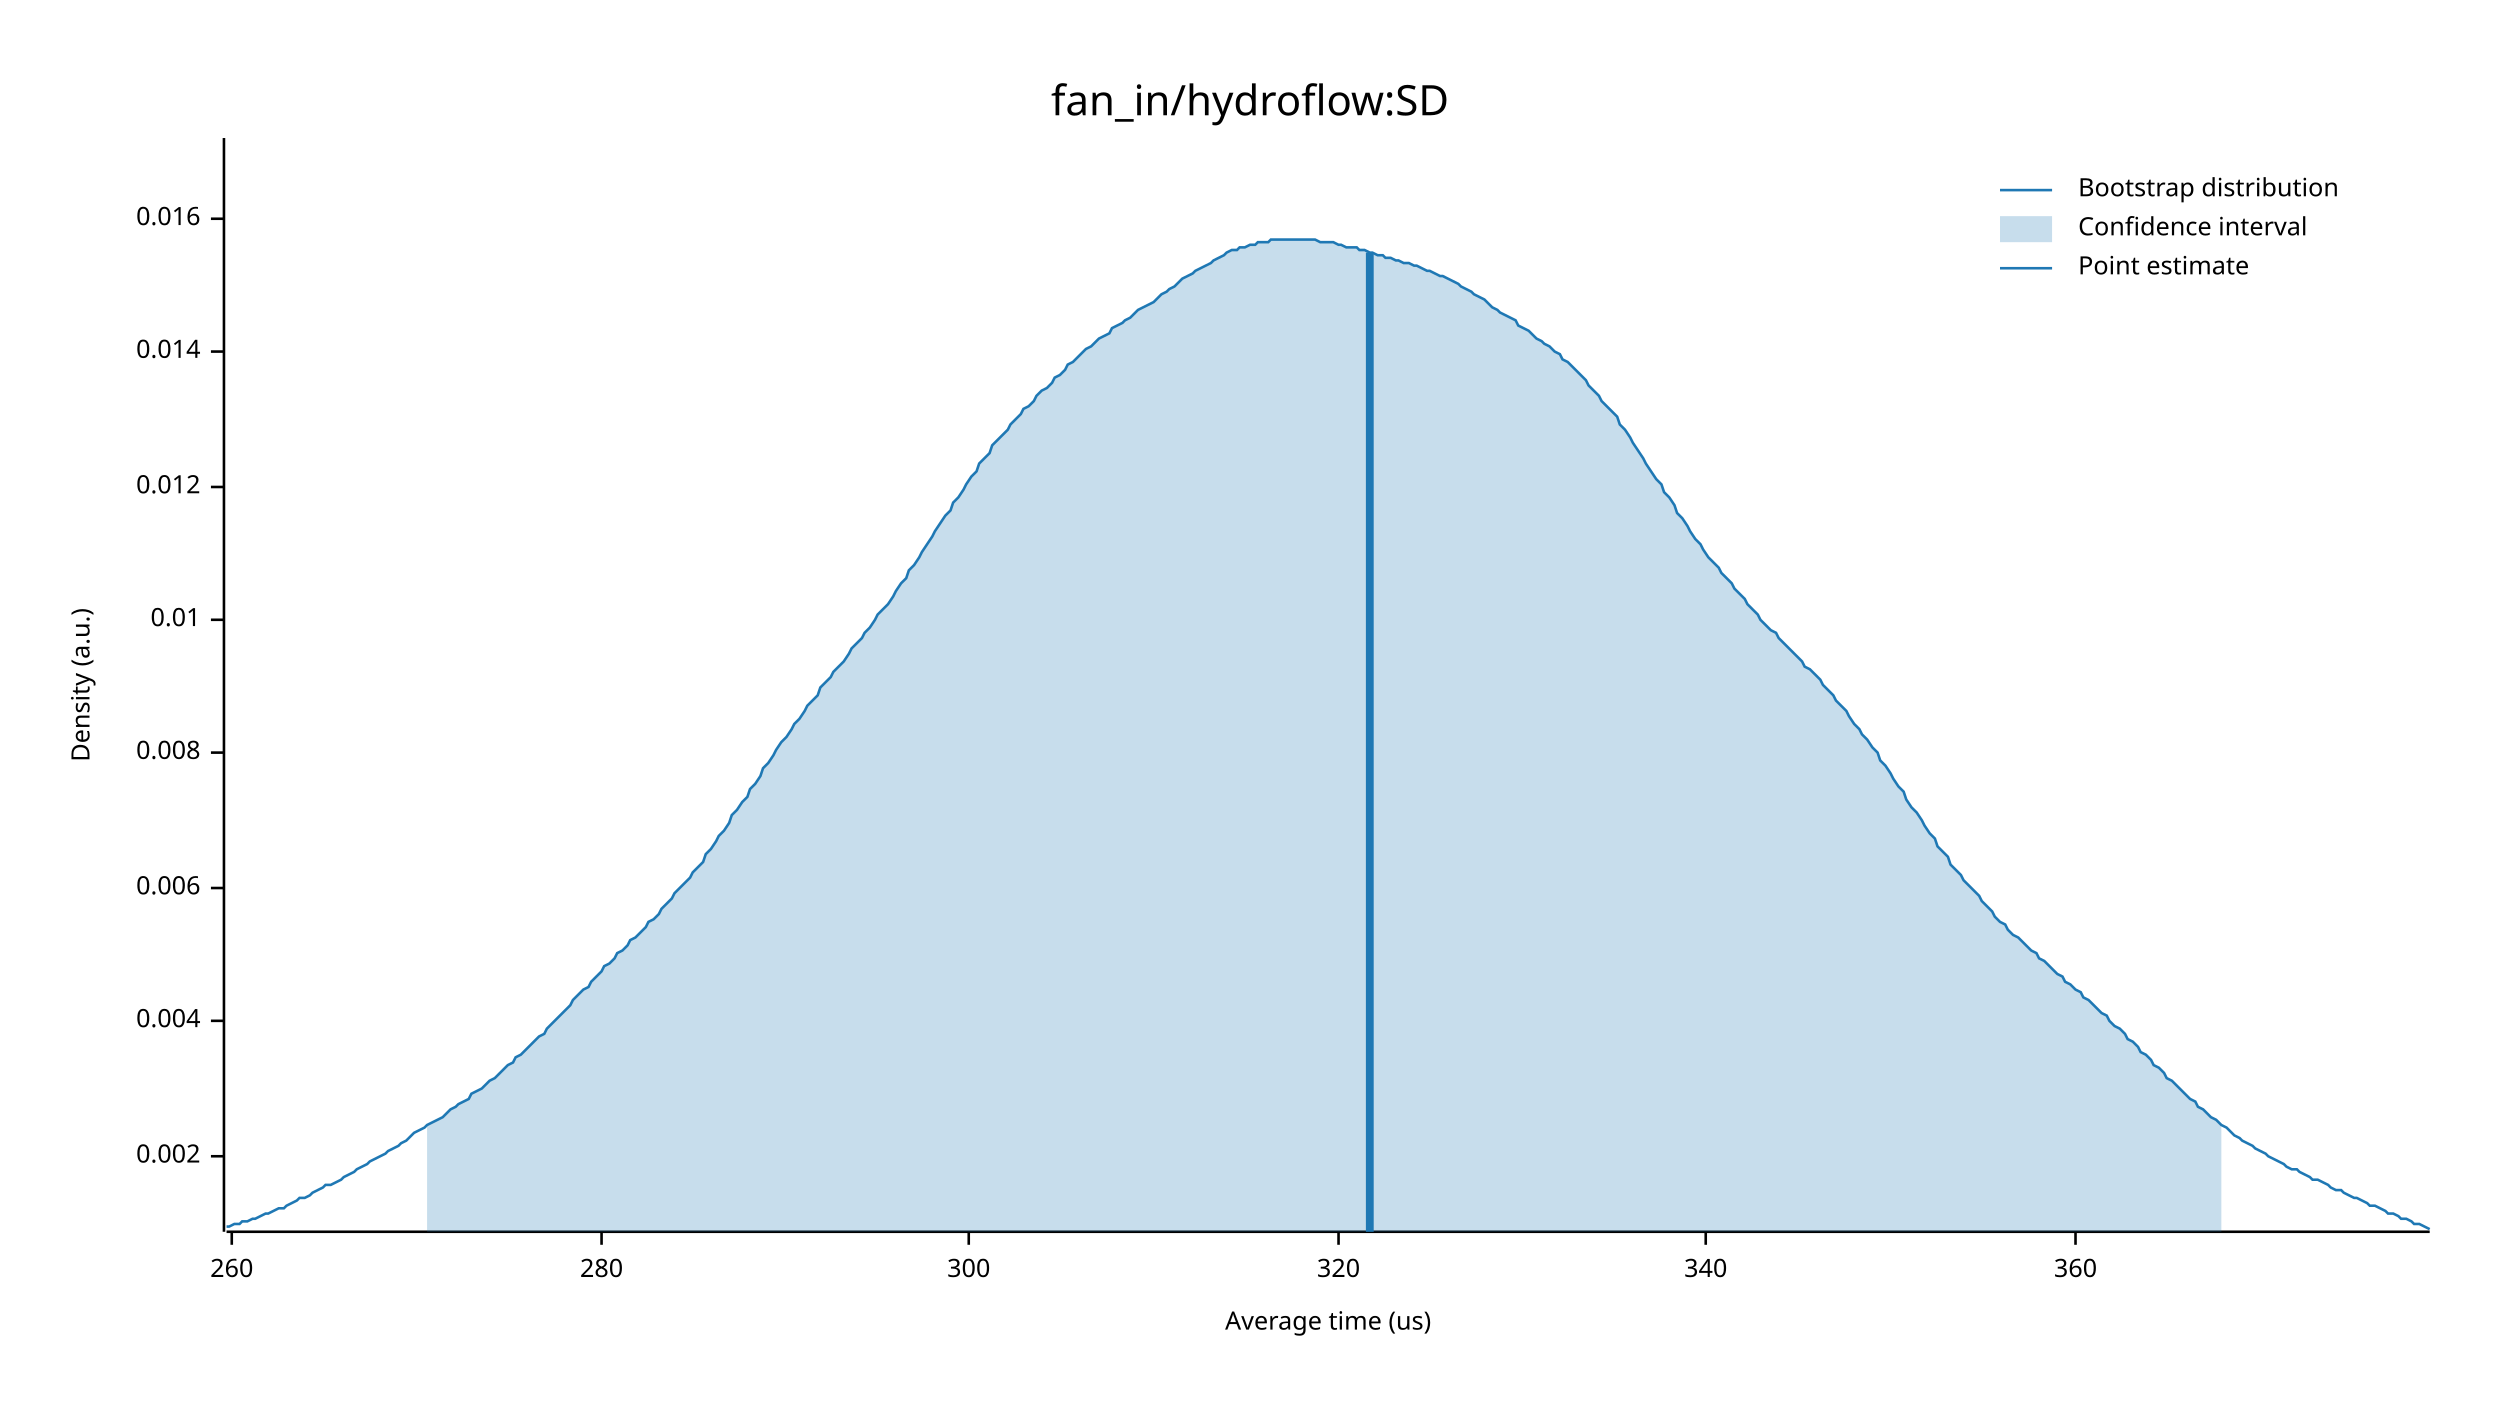
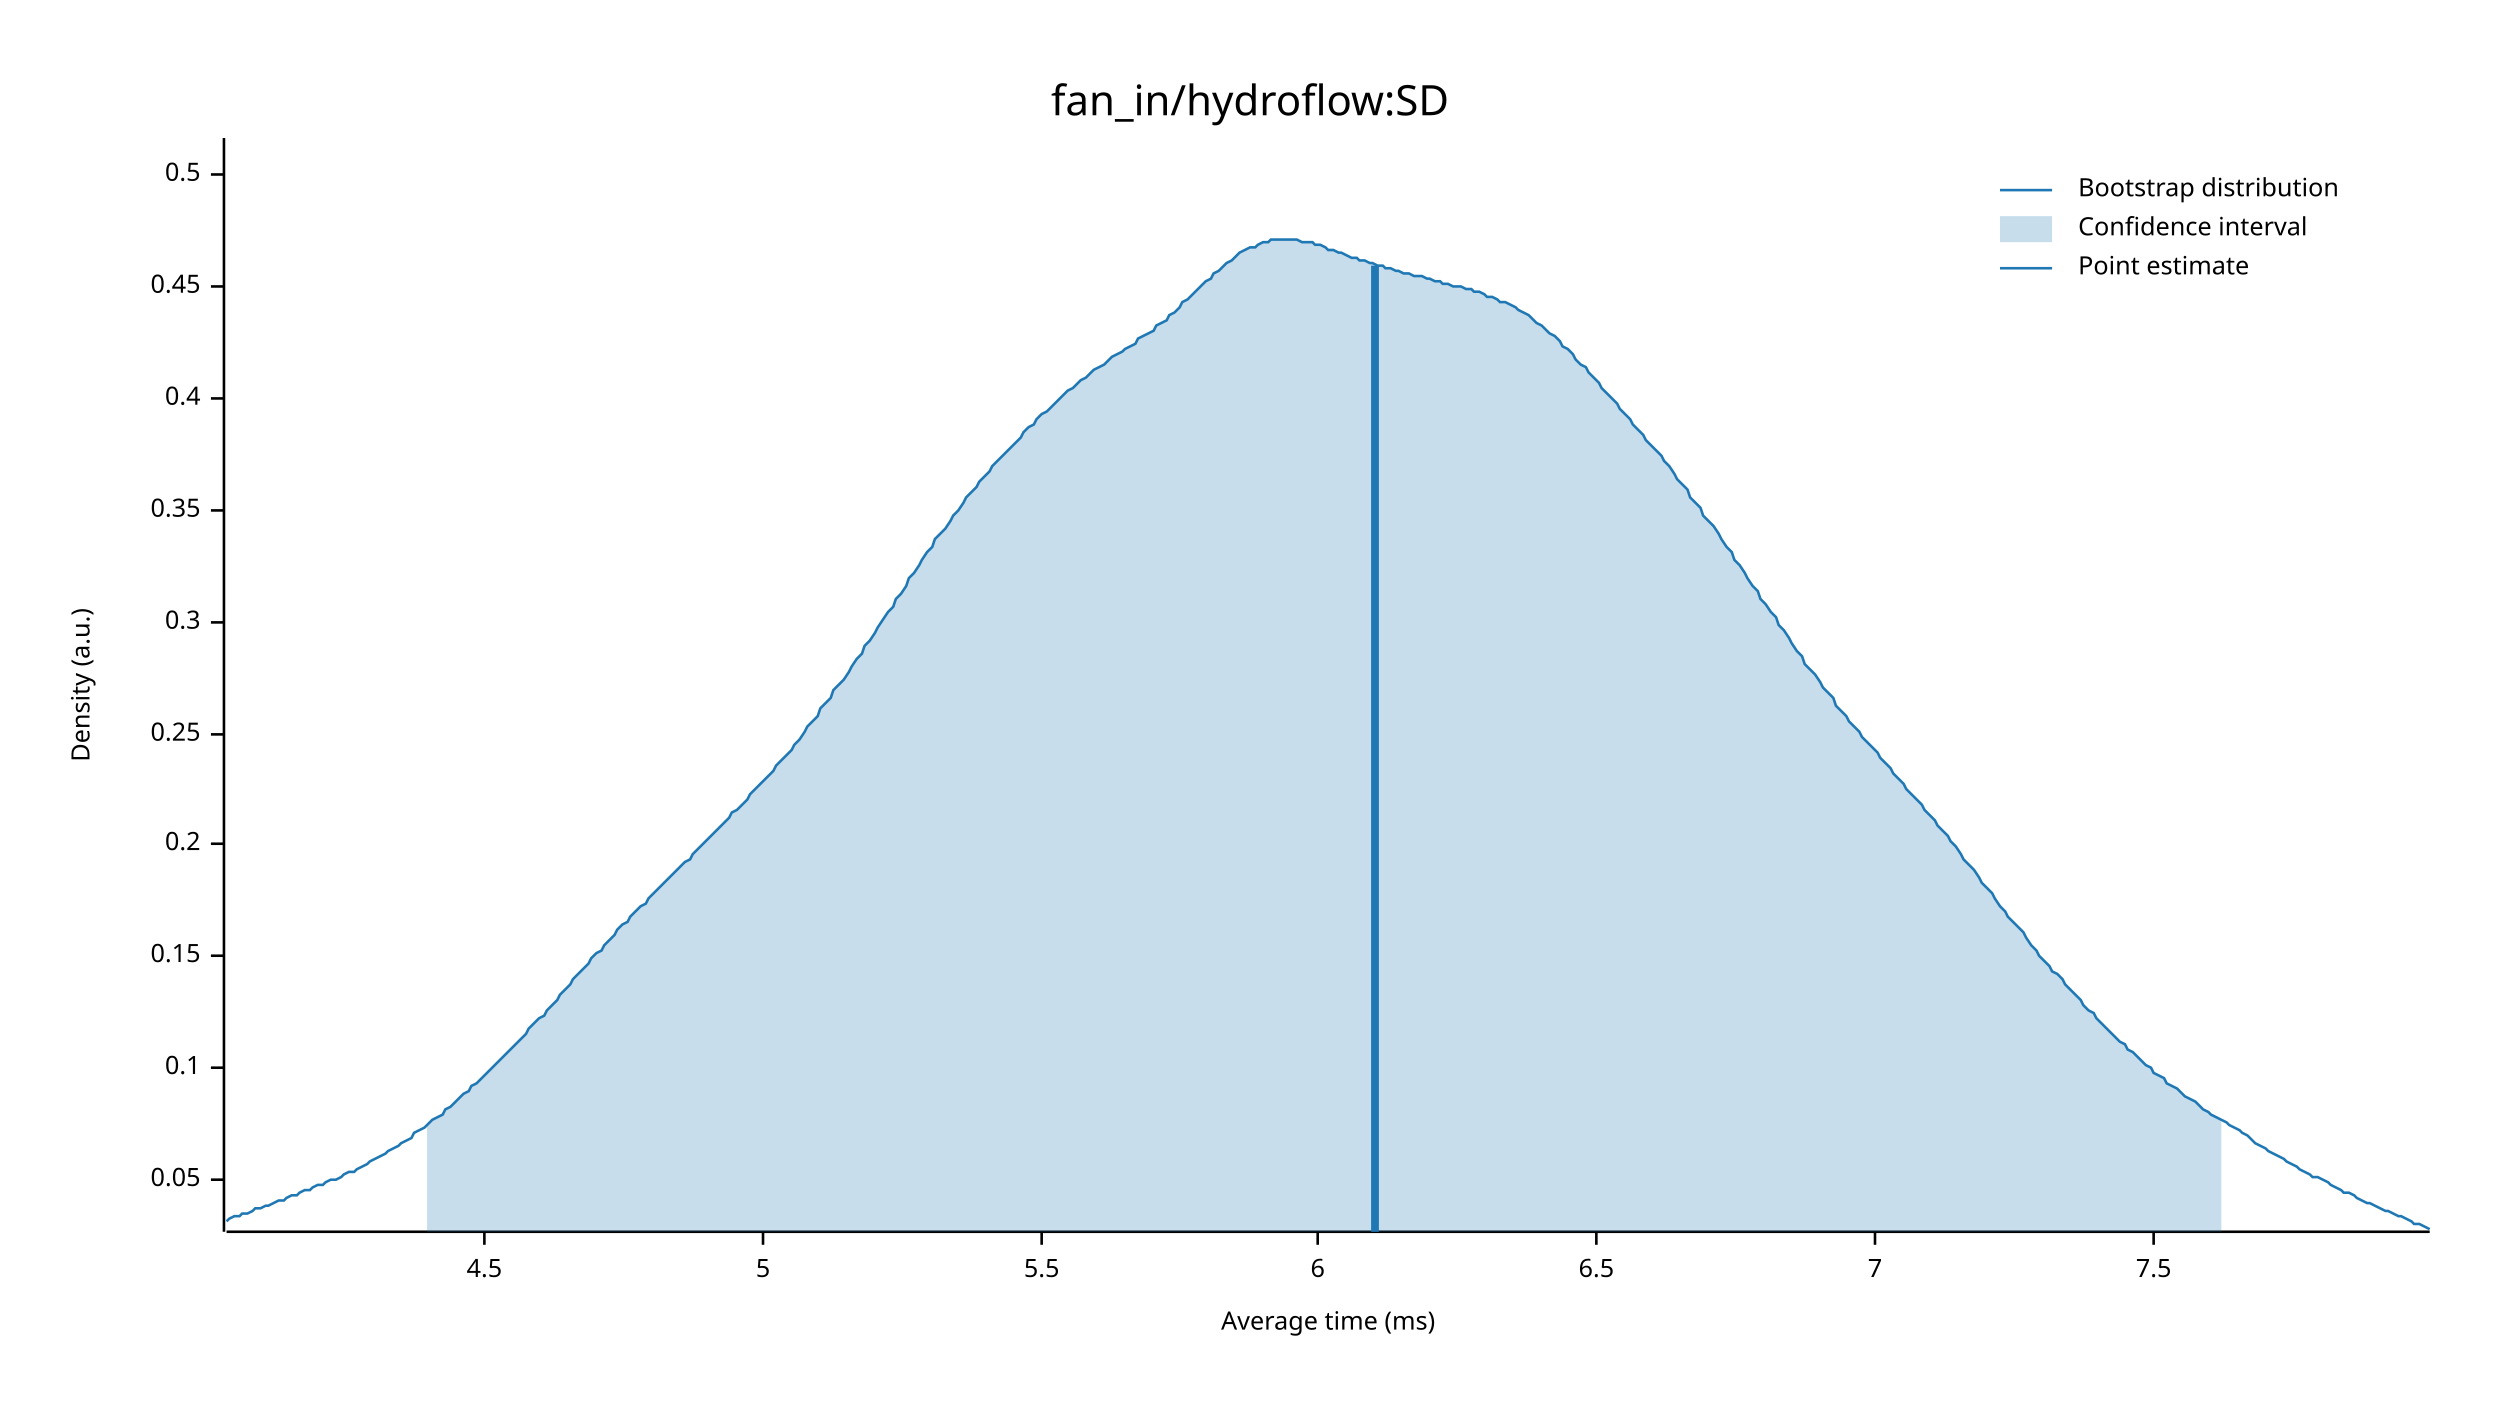
<svg xmlns="http://www.w3.org/2000/svg" width="960" height="540" viewBox="0 0 960 540">
  <text x="480" y="32" dy="0.76em" text-anchor="middle" font-family="sans-serif" font-size="16.129" opacity="1" fill="#000000">
fan_in/hydroflow:SD
</text>
  <text x="27" y="263" dy="0.76em" text-anchor="middle" font-family="sans-serif" font-size="9.677" opacity="1" fill="#000000" transform="rotate(270, 27, 263)">
Density (a.u.)
</text>
  <text x="510" y="513" dy="-0.5ex" text-anchor="middle" font-family="sans-serif" font-size="9.677" opacity="1" fill="#000000">
- Average time (us)
+ Average time (ms)
</text>
  <polyline fill="none" opacity="1" stroke="#000000" stroke-width="1" points="86,53 86,473 " />
-   <text x="77" y="444" dy="0.5ex" text-anchor="end" font-family="sans-serif" font-size="9.677" opacity="1" fill="#000000">
- 0.002
+   <text x="77" y="453" dy="0.5ex" text-anchor="end" font-family="sans-serif" font-size="9.677" opacity="1" fill="#000000">
+ 0.05
</text>
-   <polyline fill="none" opacity="1" stroke="#000000" stroke-width="1" points="81,444 86,444 " />
-   <text x="77" y="392" dy="0.5ex" text-anchor="end" font-family="sans-serif" font-size="9.677" opacity="1" fill="#000000">
- 0.004
+   <polyline fill="none" opacity="1" stroke="#000000" stroke-width="1" points="81,453 86,453 " />
+   <text x="77" y="410" dy="0.5ex" text-anchor="end" font-family="sans-serif" font-size="9.677" opacity="1" fill="#000000">
+ 0.1
</text>
-   <polyline fill="none" opacity="1" stroke="#000000" stroke-width="1" points="81,392 86,392 " />
-   <text x="77" y="341" dy="0.5ex" text-anchor="end" font-family="sans-serif" font-size="9.677" opacity="1" fill="#000000">
- 0.006
+   <polyline fill="none" opacity="1" stroke="#000000" stroke-width="1" points="81,410 86,410 " />
+   <text x="77" y="367" dy="0.5ex" text-anchor="end" font-family="sans-serif" font-size="9.677" opacity="1" fill="#000000">
+ 0.15
</text>
-   <polyline fill="none" opacity="1" stroke="#000000" stroke-width="1" points="81,341 86,341 " />
-   <text x="77" y="289" dy="0.5ex" text-anchor="end" font-family="sans-serif" font-size="9.677" opacity="1" fill="#000000">
- 0.008
+   <polyline fill="none" opacity="1" stroke="#000000" stroke-width="1" points="81,367 86,367 " />
+   <text x="77" y="324" dy="0.5ex" text-anchor="end" font-family="sans-serif" font-size="9.677" opacity="1" fill="#000000">
+ 0.2
</text>
-   <polyline fill="none" opacity="1" stroke="#000000" stroke-width="1" points="81,289 86,289 " />
-   <text x="77" y="238" dy="0.5ex" text-anchor="end" font-family="sans-serif" font-size="9.677" opacity="1" fill="#000000">
- 0.01
+   <polyline fill="none" opacity="1" stroke="#000000" stroke-width="1" points="81,324 86,324 " />
+   <text x="77" y="282" dy="0.5ex" text-anchor="end" font-family="sans-serif" font-size="9.677" opacity="1" fill="#000000">
+ 0.25
</text>
-   <polyline fill="none" opacity="1" stroke="#000000" stroke-width="1" points="81,238 86,238 " />
-   <text x="77" y="187" dy="0.5ex" text-anchor="end" font-family="sans-serif" font-size="9.677" opacity="1" fill="#000000">
- 0.012
+   <polyline fill="none" opacity="1" stroke="#000000" stroke-width="1" points="81,282 86,282 " />
+   <text x="77" y="239" dy="0.5ex" text-anchor="end" font-family="sans-serif" font-size="9.677" opacity="1" fill="#000000">
+ 0.3
</text>
-   <polyline fill="none" opacity="1" stroke="#000000" stroke-width="1" points="81,187 86,187 " />
-   <text x="77" y="135" dy="0.5ex" text-anchor="end" font-family="sans-serif" font-size="9.677" opacity="1" fill="#000000">
- 0.014
+   <polyline fill="none" opacity="1" stroke="#000000" stroke-width="1" points="81,239 86,239 " />
+   <text x="77" y="196" dy="0.5ex" text-anchor="end" font-family="sans-serif" font-size="9.677" opacity="1" fill="#000000">
+ 0.35
</text>
-   <polyline fill="none" opacity="1" stroke="#000000" stroke-width="1" points="81,135 86,135 " />
-   <text x="77" y="84" dy="0.5ex" text-anchor="end" font-family="sans-serif" font-size="9.677" opacity="1" fill="#000000">
- 0.016
+   <polyline fill="none" opacity="1" stroke="#000000" stroke-width="1" points="81,196 86,196 " />
+   <text x="77" y="153" dy="0.5ex" text-anchor="end" font-family="sans-serif" font-size="9.677" opacity="1" fill="#000000">
+ 0.4
</text>
-   <polyline fill="none" opacity="1" stroke="#000000" stroke-width="1" points="81,84 86,84 " />
+   <polyline fill="none" opacity="1" stroke="#000000" stroke-width="1" points="81,153 86,153 " />
+   <text x="77" y="110" dy="0.5ex" text-anchor="end" font-family="sans-serif" font-size="9.677" opacity="1" fill="#000000">
+ 0.45
+ </text>
+   <polyline fill="none" opacity="1" stroke="#000000" stroke-width="1" points="81,110 86,110 " />
+   <text x="77" y="67" dy="0.5ex" text-anchor="end" font-family="sans-serif" font-size="9.677" opacity="1" fill="#000000">
+ 0.5
+ </text>
+   <polyline fill="none" opacity="1" stroke="#000000" stroke-width="1" points="81,67 86,67 " />
  <polyline fill="none" opacity="1" stroke="#000000" stroke-width="1" points="87,473 933,473 " />
-   <text x="89" y="483" dy="0.76em" text-anchor="middle" font-family="sans-serif" font-size="9.677" opacity="1" fill="#000000">
- 260
+   <text x="186" y="483" dy="0.76em" text-anchor="middle" font-family="sans-serif" font-size="9.677" opacity="1" fill="#000000">
+ 4.5
</text>
-   <polyline fill="none" opacity="1" stroke="#000000" stroke-width="1" points="89,473 89,478 " />
-   <text x="231" y="483" dy="0.76em" text-anchor="middle" font-family="sans-serif" font-size="9.677" opacity="1" fill="#000000">
- 280
+   <polyline fill="none" opacity="1" stroke="#000000" stroke-width="1" points="186,473 186,478 " />
+   <text x="293" y="483" dy="0.76em" text-anchor="middle" font-family="sans-serif" font-size="9.677" opacity="1" fill="#000000">
+ 5
</text>
-   <polyline fill="none" opacity="1" stroke="#000000" stroke-width="1" points="231,473 231,478 " />
-   <text x="372" y="483" dy="0.76em" text-anchor="middle" font-family="sans-serif" font-size="9.677" opacity="1" fill="#000000">
- 300
+   <polyline fill="none" opacity="1" stroke="#000000" stroke-width="1" points="293,473 293,478 " />
+   <text x="400" y="483" dy="0.76em" text-anchor="middle" font-family="sans-serif" font-size="9.677" opacity="1" fill="#000000">
+ 5.5
</text>
-   <polyline fill="none" opacity="1" stroke="#000000" stroke-width="1" points="372,473 372,478 " />
-   <text x="514" y="483" dy="0.76em" text-anchor="middle" font-family="sans-serif" font-size="9.677" opacity="1" fill="#000000">
- 320
+   <polyline fill="none" opacity="1" stroke="#000000" stroke-width="1" points="400,473 400,478 " />
+   <text x="506" y="483" dy="0.76em" text-anchor="middle" font-family="sans-serif" font-size="9.677" opacity="1" fill="#000000">
+ 6
</text>
-   <polyline fill="none" opacity="1" stroke="#000000" stroke-width="1" points="514,473 514,478 " />
-   <text x="655" y="483" dy="0.76em" text-anchor="middle" font-family="sans-serif" font-size="9.677" opacity="1" fill="#000000">
- 340
+   <polyline fill="none" opacity="1" stroke="#000000" stroke-width="1" points="506,473 506,478 " />
+   <text x="613" y="483" dy="0.76em" text-anchor="middle" font-family="sans-serif" font-size="9.677" opacity="1" fill="#000000">
+ 6.5
</text>
-   <polyline fill="none" opacity="1" stroke="#000000" stroke-width="1" points="655,473 655,478 " />
-   <text x="797" y="483" dy="0.76em" text-anchor="middle" font-family="sans-serif" font-size="9.677" opacity="1" fill="#000000">
- 360
+   <polyline fill="none" opacity="1" stroke="#000000" stroke-width="1" points="613,473 613,478 " />
+   <text x="720" y="483" dy="0.76em" text-anchor="middle" font-family="sans-serif" font-size="9.677" opacity="1" fill="#000000">
+ 7
</text>
-   <polyline fill="none" opacity="1" stroke="#000000" stroke-width="1" points="797,473 797,478 " />
-   <polyline fill="none" opacity="1" stroke="#1F78B4" stroke-width="1" points="87,471 88,471 90,470 92,470 93,469 95,469 97,468 98,468 100,467 102,466 103,466 105,465 107,464 109,464 110,463 112,462 114,461 115,460 117,460 119,459 120,458 122,457 124,456 125,455 127,455 129,454 131,453 132,452 134,451 136,450 137,449 139,448 141,447 142,446 144,445 146,444 148,443 149,442 151,441 153,440 154,439 156,438 158,436 159,435 161,434 163,433 164,432 166,431 168,430 170,429 171,428 173,426 175,425 176,424 178,423 180,422 181,420 183,419 185,418 187,416 188,415 190,414 192,412 193,411 195,409 197,408 198,406 200,405 202,403 203,402 205,400 207,398 209,397 210,395 212,393 214,391 215,390 217,388 219,386 220,384 222,382 224,380 226,379 227,377 229,375 231,373 232,371 234,370 236,368 237,366 239,365 241,363 242,361 244,360 246,358 248,356 249,354 251,353 253,351 254,349 256,347 258,345 259,343 261,341 263,339 265,337 266,335 268,333 270,331 271,328 273,326 275,323 276,321 278,319 280,316 281,313 283,311 285,308 287,306 288,303 290,301 292,298 293,295 295,293 297,290 298,288 300,285 302,283 304,280 305,278 307,276 309,273 310,271 312,269 314,267 315,264 317,262 319,260 320,258 322,256 324,254 326,251 327,249 329,247 331,245 332,243 334,241 336,238 337,236 339,234 341,232 343,229 344,227 346,224 348,222 349,219 351,217 353,214 354,212 356,209 358,206 359,204 361,201 363,198 365,196 366,193 368,191 370,188 371,186 373,183 375,181 376,178 378,176 380,174 381,171 383,169 385,167 387,165 388,163 390,161 392,159 393,157 395,156 397,154 398,152 400,150 402,149 404,147 405,145 407,144 409,142 410,140 412,139 414,137 415,136 417,134 419,133 420,132 422,130 424,129 426,128 427,126 429,125 431,124 432,123 434,122 436,120 437,119 439,118 441,117 443,116 444,115 446,113 448,112 449,111 451,110 453,108 454,107 456,106 458,105 459,104 461,103 463,102 465,101 466,100 468,99 470,98 471,97 473,96 475,96 476,95 478,95 480,94 482,94 483,93 485,93 487,93 488,92 490,92 492,92 493,92 495,92 497,92 498,92 500,92 502,92 504,92 505,92 507,93 509,93 510,93 512,93 514,94 515,94 517,95 519,95 521,95 522,96 524,96 526,97 527,97 529,98 531,98 532,99 534,99 536,100 537,100 539,101 541,101 543,102 544,102 546,103 548,104 549,104 551,105 553,106 554,106 556,107 558,108 560,109 561,110 563,111 565,112 566,113 568,114 570,115 571,116 573,118 575,119 576,120 578,121 580,122 582,123 583,125 585,126 587,127 588,128 590,130 592,131 593,132 595,133 597,135 599,136 600,138 602,139 604,141 605,142 607,144 609,146 610,148 612,150 614,152 615,154 617,156 619,158 621,160 622,163 624,165 626,168 627,170 629,173 631,176 632,178 634,181 636,184 638,186 639,189 641,191 643,194 644,197 646,199 648,202 649,204 651,207 653,209 654,211 656,214 658,216 660,218 661,220 663,222 665,224 666,226 668,228 670,230 671,232 673,234 675,236 676,238 678,240 680,242 682,243 683,245 685,247 687,249 688,250 690,252 692,254 693,256 695,257 697,259 699,261 700,263 702,265 704,267 705,269 707,271 709,273 710,275 712,278 714,280 715,282 717,284 719,287 721,289 722,292 724,294 726,297 727,299 729,302 731,304 732,307 734,310 736,312 738,315 739,317 741,320 743,322 744,325 746,327 748,329 749,332 751,334 753,336 754,338 756,340 758,342 760,344 761,346 763,348 765,350 766,352 768,354 770,355 771,357 773,359 775,360 777,362 778,363 780,365 782,366 783,368 785,369 787,371 788,372 790,374 792,375 793,377 795,378 797,380 799,381 800,383 802,384 804,386 805,387 807,389 809,390 810,392 812,394 814,395 816,397 817,399 819,400 821,402 822,404 824,405 826,407 827,409 829,410 831,412 832,414 834,415 836,417 838,419 839,420 841,422 843,423 844,425 846,426 848,428 849,429 851,430 853,432 855,433 856,434 858,436 860,437 861,438 863,439 865,440 866,441 868,442 870,443 871,444 873,445 875,446 877,447 878,448 880,449 882,449 883,450 885,451 887,452 888,453 890,453 892,454 894,455 895,456 897,457 899,457 900,458 902,459 904,460 905,460 907,461 909,462 910,463 912,463 914,464 916,465 917,466 919,466 921,467 922,468 924,468 926,469 927,470 929,470 931,471 933,472 " />
-   <polygon opacity="0.25" fill="#1F78B4" points="164,432 166,431 168,430 170,429 171,428 173,426 175,425 176,424 178,423 180,422 181,420 183,419 185,418 187,416 188,415 190,414 192,412 193,411 195,409 197,408 198,406 200,405 202,403 203,402 205,400 207,398 209,397 210,395 212,393 214,391 215,390 217,388 219,386 220,384 222,382 224,380 226,379 227,377 229,375 231,373 232,371 234,370 236,368 237,366 239,365 241,363 242,361 244,360 246,358 248,356 249,354 251,353 253,351 254,349 256,347 258,345 259,343 261,341 263,339 265,337 266,335 268,333 270,331 271,328 273,326 275,323 276,321 278,319 280,316 281,313 283,311 285,308 287,306 288,303 290,301 292,298 293,295 295,293 297,290 298,288 300,285 302,283 304,280 305,278 307,276 309,273 310,271 312,269 314,267 315,264 317,262 319,260 320,258 322,256 324,254 326,251 327,249 329,247 331,245 332,243 334,241 336,238 337,236 339,234 341,232 343,229 344,227 346,224 348,222 349,219 351,217 353,214 354,212 356,209 358,206 359,204 361,201 363,198 365,196 366,193 368,191 370,188 371,186 373,183 375,181 376,178 378,176 380,174 381,171 383,169 385,167 387,165 388,163 390,161 392,159 393,157 395,156 397,154 398,152 400,150 402,149 404,147 405,145 407,144 409,142 410,140 412,139 414,137 415,136 417,134 419,133 420,132 422,130 424,129 426,128 427,126 429,125 431,124 432,123 434,122 436,120 437,119 439,118 441,117 443,116 444,115 446,113 448,112 449,111 451,110 453,108 454,107 456,106 458,105 459,104 461,103 463,102 465,101 466,100 468,99 470,98 471,97 473,96 475,96 476,95 478,95 480,94 482,94 483,93 485,93 487,93 488,92 490,92 492,92 493,92 495,92 497,92 498,92 500,92 502,92 504,92 505,92 507,93 509,93 510,93 512,93 514,94 515,94 517,95 519,95 521,95 522,96 524,96 526,97 527,97 529,98 531,98 532,99 534,99 536,100 537,100 539,101 541,101 543,102 544,102 546,103 548,104 549,104 551,105 553,106 554,106 556,107 558,108 560,109 561,110 563,111 565,112 566,113 568,114 570,115 571,116 573,118 575,119 576,120 578,121 580,122 582,123 583,125 585,126 587,127 588,128 590,130 592,131 593,132 595,133 597,135 599,136 600,138 602,139 604,141 605,142 607,144 609,146 610,148 612,150 614,152 615,154 617,156 619,158 621,160 622,163 624,165 626,168 627,170 629,173 631,176 632,178 634,181 636,184 638,186 639,189 641,191 643,194 644,197 646,199 648,202 649,204 651,207 653,209 654,211 656,214 658,216 660,218 661,220 663,222 665,224 666,226 668,228 670,230 671,232 673,234 675,236 676,238 678,240 680,242 682,243 683,245 685,247 687,249 688,250 690,252 692,254 693,256 695,257 697,259 699,261 700,263 702,265 704,267 705,269 707,271 709,273 710,275 712,278 714,280 715,282 717,284 719,287 721,289 722,292 724,294 726,297 727,299 729,302 731,304 732,307 734,310 736,312 738,315 739,317 741,320 743,322 744,325 746,327 748,329 749,332 751,334 753,336 754,338 756,340 758,342 760,344 761,346 763,348 765,350 766,352 768,354 770,355 771,357 773,359 775,360 777,362 778,363 780,365 782,366 783,368 785,369 787,371 788,372 790,374 792,375 793,377 795,378 797,380 799,381 800,383 802,384 804,386 805,387 807,389 809,390 810,392 812,394 814,395 816,397 817,399 819,400 821,402 822,404 824,405 826,407 827,409 829,410 831,412 832,414 834,415 836,417 838,419 839,420 841,422 843,423 844,425 846,426 848,428 849,429 851,430 853,432 853,473 164,473 " />
-   <polyline fill="none" opacity="1" stroke="#1F78B4" stroke-width="3" points="526,473 526,97 " />
+   <polyline fill="none" opacity="1" stroke="#000000" stroke-width="1" points="720,473 720,478 " />
+   <text x="827" y="483" dy="0.76em" text-anchor="middle" font-family="sans-serif" font-size="9.677" opacity="1" fill="#000000">
+ 7.5
+ </text>
+   <polyline fill="none" opacity="1" stroke="#000000" stroke-width="1" points="827,473 827,478 " />
+   <polyline fill="none" opacity="1" stroke="#1F78B4" stroke-width="1" points="87,469 88,468 90,467 92,467 93,466 95,466 97,465 98,464 100,464 102,463 103,463 105,462 107,461 109,461 110,460 112,459 114,459 115,458 117,457 119,457 120,456 122,455 124,455 125,454 127,453 129,453 131,452 132,451 134,450 136,450 137,449 139,448 141,447 142,446 144,445 146,444 148,443 149,442 151,441 153,440 154,439 156,438 158,437 159,435 161,434 163,433 164,432 166,430 168,429 170,428 171,426 173,425 175,423 176,422 178,420 180,419 181,417 183,416 185,414 187,412 188,411 190,409 192,407 193,406 195,404 197,402 198,401 200,399 202,397 203,395 205,393 207,391 209,390 210,388 212,386 214,384 215,382 217,380 219,378 220,376 222,374 224,372 226,370 227,368 229,366 231,365 232,363 234,361 236,359 237,357 239,355 241,354 242,352 244,350 246,348 248,347 249,345 251,343 253,341 254,340 256,338 258,336 259,335 261,333 263,331 265,330 266,328 268,326 270,324 271,323 273,321 275,319 276,318 278,316 280,314 281,312 283,311 285,309 287,307 288,305 290,303 292,301 293,300 295,298 297,296 298,294 300,292 302,290 304,288 305,286 307,284 309,281 310,279 312,277 314,275 315,272 317,270 319,268 320,265 322,263 324,261 326,258 327,256 329,253 331,251 332,248 334,246 336,243 337,241 339,238 341,235 343,233 344,230 346,228 348,225 349,222 351,220 353,217 354,215 356,212 358,210 359,207 361,205 363,203 365,200 366,198 368,196 370,193 371,191 373,189 375,187 376,185 378,183 380,181 381,179 383,177 385,175 387,173 388,172 390,170 392,168 393,166 395,164 397,163 398,161 400,159 402,158 404,156 405,155 407,153 409,151 410,150 412,149 414,147 415,146 417,145 419,143 420,142 422,141 424,140 426,138 427,137 429,136 431,135 432,134 434,133 436,132 437,130 439,129 441,128 443,127 444,125 446,124 448,123 449,121 451,120 453,118 454,116 456,115 458,113 459,112 461,110 463,108 465,107 466,105 468,104 470,102 471,101 473,100 475,98 476,97 478,96 480,95 482,95 483,94 485,93 487,93 488,92 490,92 492,92 493,92 495,92 497,92 498,92 500,93 502,93 504,93 505,94 507,94 509,95 510,96 512,96 514,97 515,97 517,98 519,99 521,99 522,100 524,100 526,101 527,101 529,102 531,102 532,103 534,103 536,104 537,104 539,105 541,105 543,106 544,106 546,106 548,107 549,107 551,108 553,108 554,109 556,109 558,110 560,110 561,110 563,111 565,111 566,112 568,112 570,113 571,114 573,114 575,115 576,116 578,116 580,117 582,118 583,119 585,120 587,121 588,122 590,124 592,125 593,126 595,128 597,129 599,131 600,133 602,134 604,136 605,138 607,140 609,141 610,143 612,145 614,147 615,149 617,151 619,153 621,155 622,157 624,159 626,161 627,163 629,165 631,167 632,169 634,171 636,173 638,175 639,177 641,179 643,182 644,184 646,186 648,188 649,191 651,193 653,195 654,198 656,200 658,202 660,205 661,207 663,210 665,212 666,215 668,217 670,220 671,222 673,225 675,227 676,230 678,232 680,235 682,237 683,240 685,242 687,245 688,247 690,250 692,252 693,255 695,257 697,259 699,262 700,264 702,266 704,268 705,271 707,273 709,275 710,277 712,279 714,281 715,283 717,285 719,287 721,289 722,291 724,293 726,295 727,297 729,299 731,301 732,303 734,305 736,307 738,309 739,311 741,313 743,315 744,317 746,319 748,321 749,323 751,325 753,328 754,330 756,332 758,334 760,337 761,339 763,341 765,343 766,345 768,348 770,350 771,352 773,354 775,356 777,358 778,360 780,363 782,365 783,367 785,369 787,371 788,373 790,374 792,376 793,378 795,380 797,382 799,384 800,386 802,388 804,389 805,391 807,393 809,395 810,396 812,398 814,400 816,401 817,403 819,404 821,406 822,407 824,409 826,410 827,412 829,413 831,414 832,416 834,417 836,418 838,420 839,421 841,422 843,423 844,424 846,426 848,427 849,428 851,429 853,430 855,431 856,432 858,433 860,434 861,435 863,436 865,438 866,439 868,440 870,441 871,442 873,443 875,444 877,445 878,446 880,447 882,448 883,449 885,450 887,451 888,452 890,452 892,453 894,454 895,455 897,456 899,457 900,458 902,458 904,459 905,460 907,461 909,462 910,462 912,463 914,464 916,465 917,465 919,466 921,467 922,467 924,468 926,469 927,470 929,470 931,471 933,472 " />
+   <polygon opacity="0.25" fill="#1F78B4" points="164,432 166,430 168,429 170,428 171,426 173,425 175,423 176,422 178,420 180,419 181,417 183,416 185,414 187,412 188,411 190,409 192,407 193,406 195,404 197,402 198,401 200,399 202,397 203,395 205,393 207,391 209,390 210,388 212,386 214,384 215,382 217,380 219,378 220,376 222,374 224,372 226,370 227,368 229,366 231,365 232,363 234,361 236,359 237,357 239,355 241,354 242,352 244,350 246,348 248,347 249,345 251,343 253,341 254,340 256,338 258,336 259,335 261,333 263,331 265,330 266,328 268,326 270,324 271,323 273,321 275,319 276,318 278,316 280,314 281,312 283,311 285,309 287,307 288,305 290,303 292,301 293,300 295,298 297,296 298,294 300,292 302,290 304,288 305,286 307,284 309,281 310,279 312,277 314,275 315,272 317,270 319,268 320,265 322,263 324,261 326,258 327,256 329,253 331,251 332,248 334,246 336,243 337,241 339,238 341,235 343,233 344,230 346,228 348,225 349,222 351,220 353,217 354,215 356,212 358,210 359,207 361,205 363,203 365,200 366,198 368,196 370,193 371,191 373,189 375,187 376,185 378,183 380,181 381,179 383,177 385,175 387,173 388,172 390,170 392,168 393,166 395,164 397,163 398,161 400,159 402,158 404,156 405,155 407,153 409,151 410,150 412,149 414,147 415,146 417,145 419,143 420,142 422,141 424,140 426,138 427,137 429,136 431,135 432,134 434,133 436,132 437,130 439,129 441,128 443,127 444,125 446,124 448,123 449,121 451,120 453,118 454,116 456,115 458,113 459,112 461,110 463,108 465,107 466,105 468,104 470,102 471,101 473,100 475,98 476,97 478,96 480,95 482,95 483,94 485,93 487,93 488,92 490,92 492,92 493,92 495,92 497,92 498,92 500,93 502,93 504,93 505,94 507,94 509,95 510,96 512,96 514,97 515,97 517,98 519,99 521,99 522,100 524,100 526,101 527,101 529,102 531,102 532,103 534,103 536,104 537,104 539,105 541,105 543,106 544,106 546,106 548,107 549,107 551,108 553,108 554,109 556,109 558,110 560,110 561,110 563,111 565,111 566,112 568,112 570,113 571,114 573,114 575,115 576,116 578,116 580,117 582,118 583,119 585,120 587,121 588,122 590,124 592,125 593,126 595,128 597,129 599,131 600,133 602,134 604,136 605,138 607,140 609,141 610,143 612,145 614,147 615,149 617,151 619,153 621,155 622,157 624,159 626,161 627,163 629,165 631,167 632,169 634,171 636,173 638,175 639,177 641,179 643,182 644,184 646,186 648,188 649,191 651,193 653,195 654,198 656,200 658,202 660,205 661,207 663,210 665,212 666,215 668,217 670,220 671,222 673,225 675,227 676,230 678,232 680,235 682,237 683,240 685,242 687,245 688,247 690,250 692,252 693,255 695,257 697,259 699,262 700,264 702,266 704,268 705,271 707,273 709,275 710,277 712,279 714,281 715,283 717,285 719,287 721,289 722,291 724,293 726,295 727,297 729,299 731,301 732,303 734,305 736,307 738,309 739,311 741,313 743,315 744,317 746,319 748,321 749,323 751,325 753,328 754,330 756,332 758,334 760,337 761,339 763,341 765,343 766,345 768,348 770,350 771,352 773,354 775,356 777,358 778,360 780,363 782,365 783,367 785,369 787,371 788,373 790,374 792,376 793,378 795,380 797,382 799,384 800,386 802,388 804,389 805,391 807,393 809,395 810,396 812,398 814,400 816,401 817,403 819,404 821,406 822,407 824,409 826,410 827,412 829,413 831,414 832,416 834,417 836,418 838,420 839,421 841,422 843,423 844,424 846,426 848,427 849,428 851,429 853,430 853,473 164,473 " />
+   <polyline fill="none" opacity="1" stroke="#1F78B4" stroke-width="3" points="528,473 528,102 " />
  <text x="798" y="68" dy="0.76em" text-anchor="start" font-family="sans-serif" font-size="9.677" opacity="1" fill="#000000">
Bootstrap distribution
</text>
  <text x="798" y="83" dy="0.76em" text-anchor="start" font-family="sans-serif" font-size="9.677" opacity="1" fill="#000000">
Confidence interval
</text>
  <text x="798" y="98" dy="0.76em" text-anchor="start" font-family="sans-serif" font-size="9.677" opacity="1" fill="#000000">
Point estimate
</text>
  <polyline fill="none" opacity="1" stroke="#1F78B4" stroke-width="1" points="768,73 788,73 " />
  <rect x="768" y="83" width="20" height="10" opacity="0.25" fill="#1F78B4" stroke="none" />
  <polyline fill="none" opacity="1" stroke="#1F78B4" stroke-width="1" points="768,103 788,103 " />
</svg>
